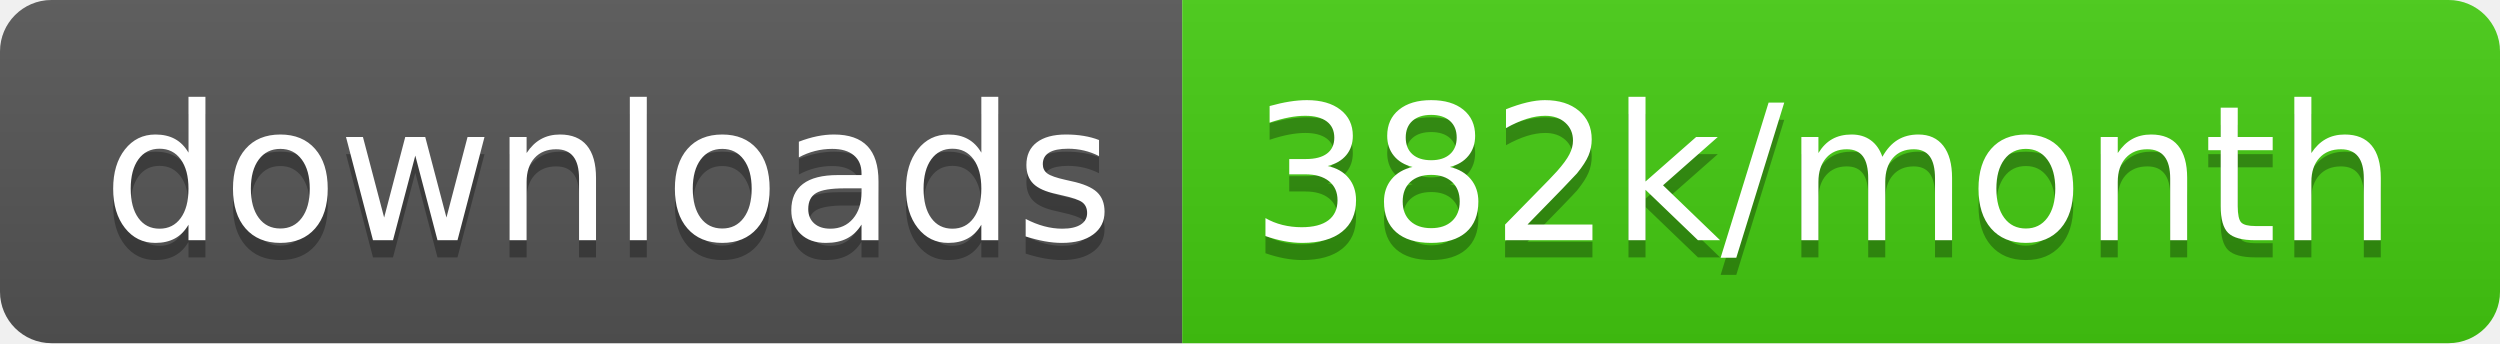
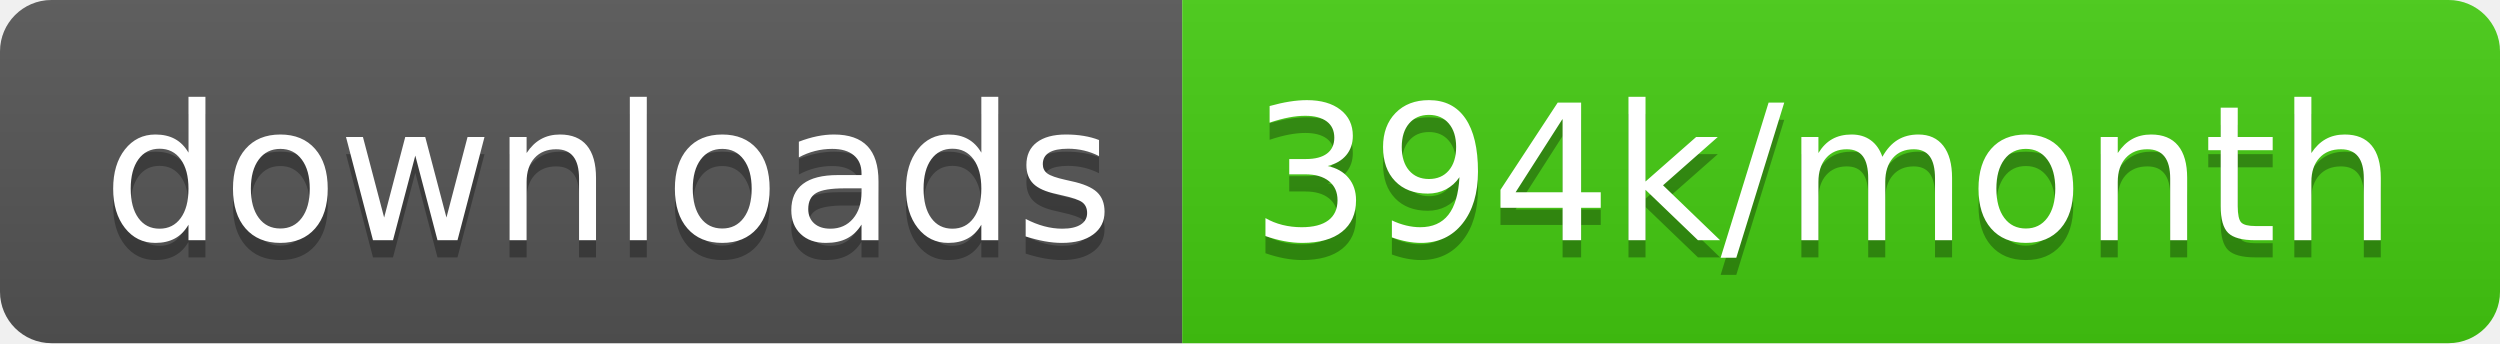
<svg xmlns="http://www.w3.org/2000/svg" width="145.7" height="20">
  <linearGradient id="smooth" x2="0" y2="100%">
    <stop offset="0" stop-color="#bbb" stop-opacity=".1" />
    <stop offset="1" stop-opacity=".1" />
  </linearGradient>
  <clipPath id="round">
    <rect width="145.7" height="20" rx="3" fill="#fff" />
  </clipPath>
  <g clip-path="url(#round)">
    <rect width="68.9" height="20" fill="#555" />
    <rect x="68.9" width="76.8" height="20" fill="#4c1" />
    <rect width="145.7" height="20" fill="url(#smooth)" />
  </g>
  <g fill="#fff" text-anchor="middle" font-family="DejaVu Sans,Verdana,Geneva,sans-serif" font-size="110">
    <text x="354.5" y="150" fill="#010101" fill-opacity=".3" transform="scale(0.1)" textLength="589.0" lengthAdjust="spacing">downloads</text>
    <text x="354.5" y="140" transform="scale(0.1)" textLength="589.0" lengthAdjust="spacing">downloads</text>
-     <text x="1063.0" y="150" fill="#010101" fill-opacity=".3" transform="scale(0.1)" textLength="668.0" lengthAdjust="spacing">382k/month</text>
-     <text x="1063.0" y="140" transform="scale(0.1)" textLength="668.0" lengthAdjust="spacing">382k/month</text>
+     <text x="1063.0" y="150" fill="#010101" fill-opacity=".3" transform="scale(0.1)" textLength="668.0" lengthAdjust="spacing">394k/month</text>
+     <text x="1063.0" y="140" transform="scale(0.1)" textLength="668.0" lengthAdjust="spacing">394k/month</text>
  </g>
</svg>
